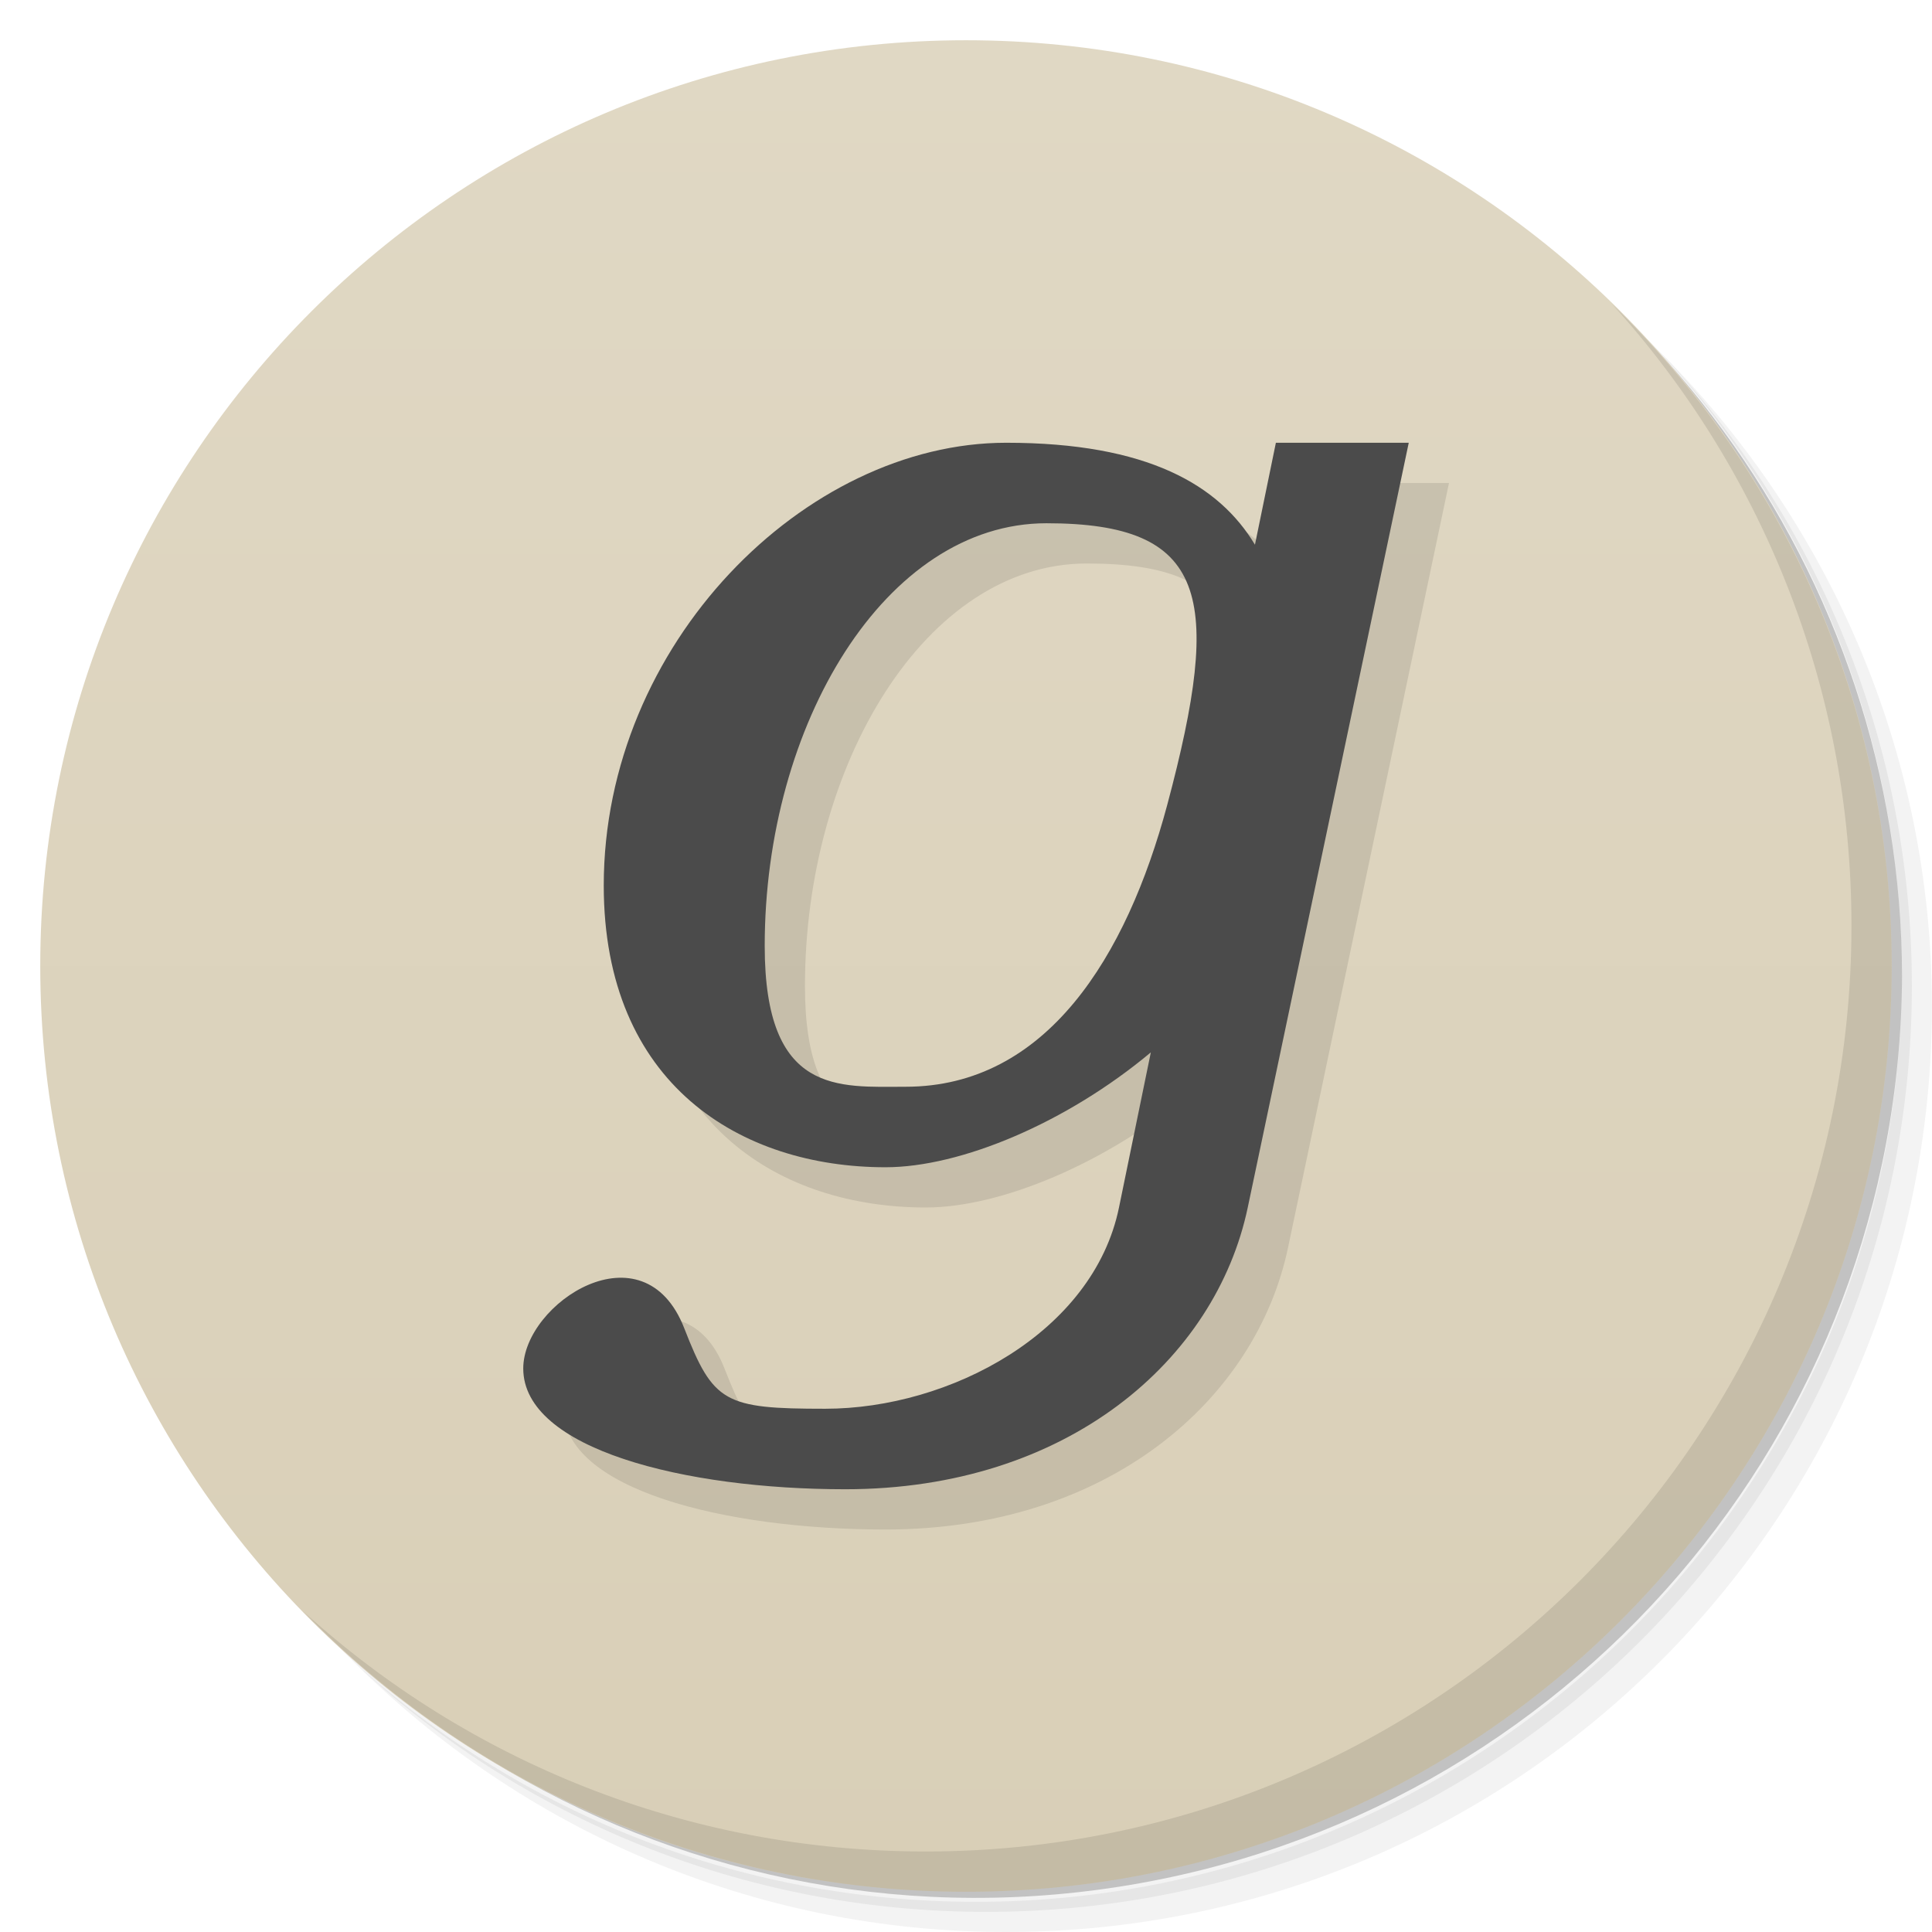
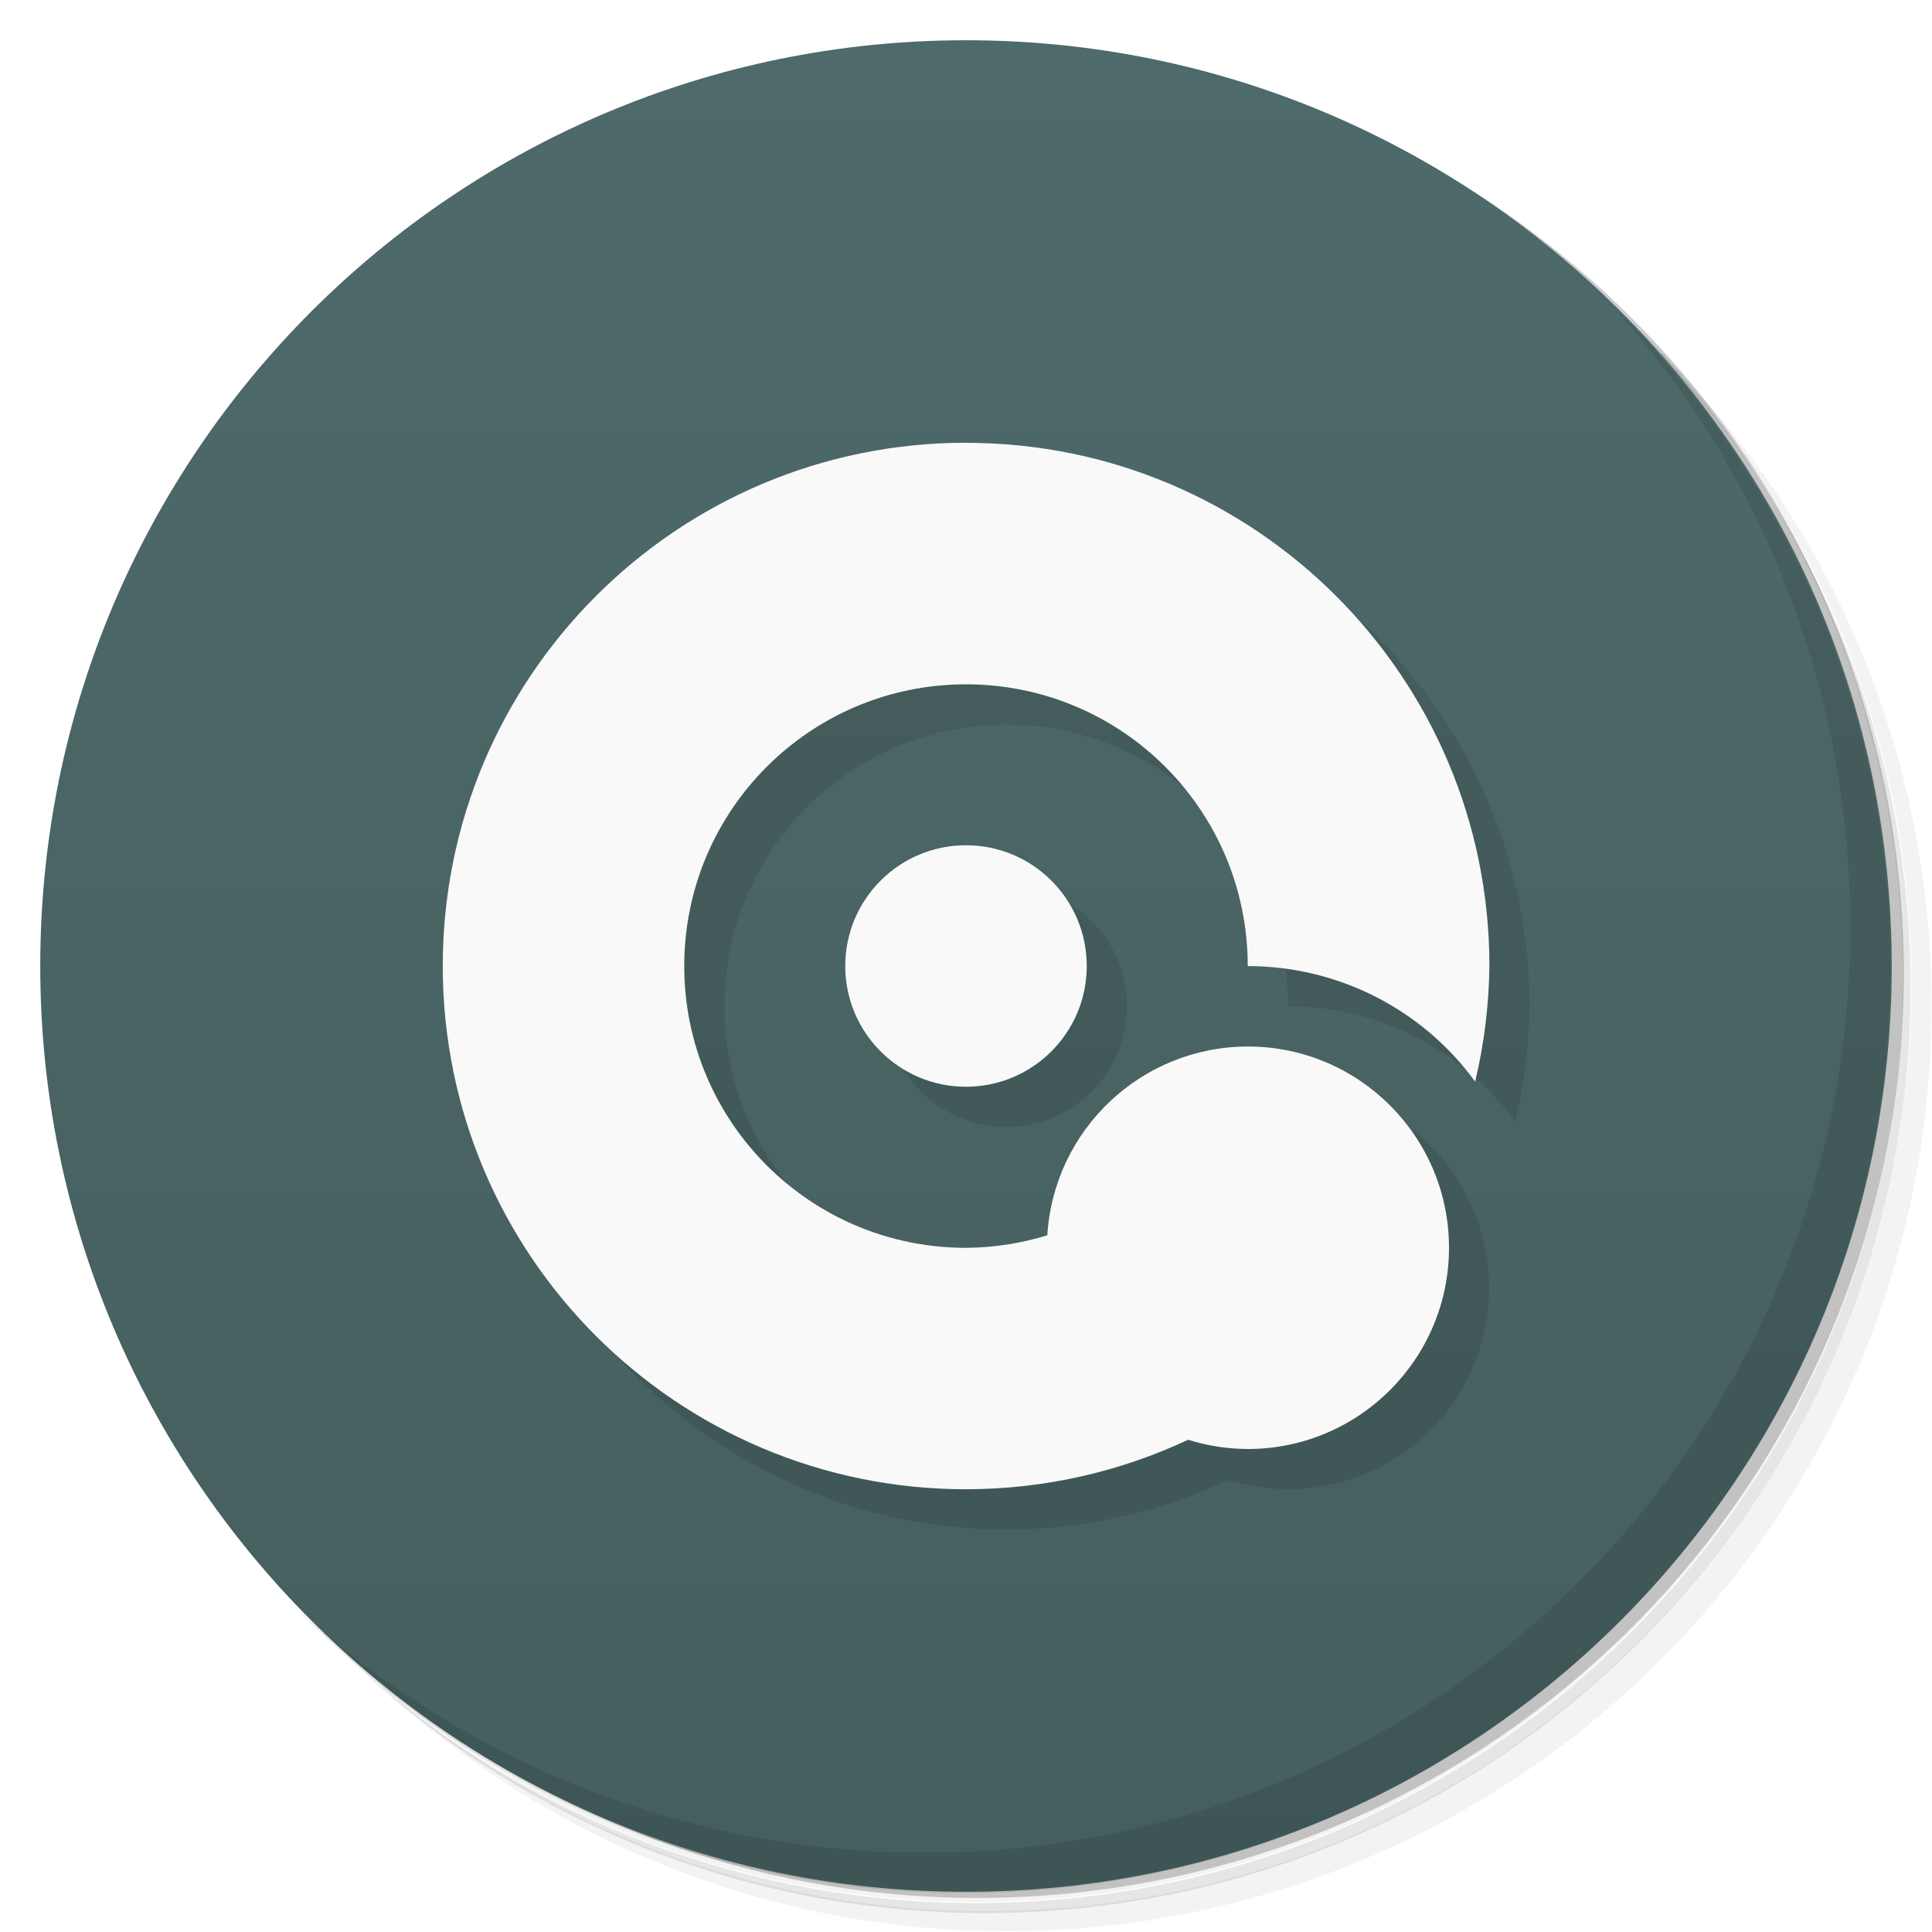
- <svg xmlns="http://www.w3.org/2000/svg" viewBox="0 0 48 48">
+ <svg xmlns="http://www.w3.org/2000/svg" version="1.1" viewBox="0 0 48 48">
  <defs>
-     <linearGradient id="linearGradient3764" x1="1" x2="47" gradientUnits="userSpaceOnUse" gradientTransform="matrix(0,-1,1,0,-1.5e-6,48)">
-       <stop style="stop-color:#d9cfb7;stop-opacity:1" />
-       <stop offset="1" style="stop-color:#e0d8c4;stop-opacity:1" />
+     <linearGradient id="bg" x2="0" y1="1" y2="47" gradientUnits="userSpaceOnUse">
+       <stop style="stop-color:#4e6a6a" offset="0" />
+       <stop style="stop-color:#455e5e" offset="1" />
    </linearGradient>
  </defs>
-   <g>
-     <path d="m 36.31 5 c 5.859 4.062 9.688 10.831 9.688 18.5 c 0 12.426 -10.07 22.5 -22.5 22.5 c -7.669 0 -14.438 -3.828 -18.5 -9.688 c 1.037 1.822 2.306 3.499 3.781 4.969 c 4.085 3.712 9.514 5.969 15.469 5.969 c 12.703 0 23 -10.298 23 -23 c 0 -5.954 -2.256 -11.384 -5.969 -15.469 c -1.469 -1.475 -3.147 -2.744 -4.969 -3.781 z m 4.969 3.781 c 3.854 4.113 6.219 9.637 6.219 15.719 c 0 12.703 -10.297 23 -23 23 c -6.081 0 -11.606 -2.364 -15.719 -6.219 c 4.16 4.144 9.883 6.719 16.219 6.719 c 12.703 0 23 -10.298 23 -23 c 0 -6.335 -2.575 -12.06 -6.719 -16.219 z" style="opacity:0.05" />
-     <path d="m 41.28 8.781 c 3.712 4.085 5.969 9.514 5.969 15.469 c 0 12.703 -10.297 23 -23 23 c -5.954 0 -11.384 -2.256 -15.469 -5.969 c 4.113 3.854 9.637 6.219 15.719 6.219 c 12.703 0 23 -10.298 23 -23 c 0 -6.081 -2.364 -11.606 -6.219 -15.719 z" style="opacity:0.1" />
-     <path d="m 31.25 2.375 c 8.615 3.154 14.75 11.417 14.75 21.13 c 0 12.426 -10.07 22.5 -22.5 22.5 c -9.708 0 -17.971 -6.135 -21.12 -14.75 a 23 23 0 0 0 44.875 -7 a 23 23 0 0 0 -16 -21.875 z" style="opacity:0.2" />
-   </g>
-   <g>
-     <path d="m 24 1 c 12.703 0 23 10.297 23 23 c 0 12.703 -10.297 23 -23 23 -12.703 0 -23 -10.297 -23 -23 0 -12.703 10.297 -23 23 -23 z" style="fill:url(#linearGradient3764);fill-opacity:1" />
-   </g>
-   <g>
-     <path d="m 40.03 7.531 c 3.712 4.084 5.969 9.514 5.969 15.469 0 12.703 -10.297 23 -23 23 c -5.954 0 -11.384 -2.256 -15.469 -5.969 4.178 4.291 10.01 6.969 16.469 6.969 c 12.703 0 23 -10.298 23 -23 0 -6.462 -2.677 -12.291 -6.969 -16.469 z" style="opacity:0.1" />
-   </g>
-   <path d="m 26 12 c -5 0 -10 5 -10 11 0 4.953 3.41 7 7 7 1.869 0 4.497 -1.103 6.592 -2.854 l -0.791 3.854 c -0.638 3.108 -4.207 5 -7.301 5 -2.5 0 -2.778 -0.147 -3.5 -2 c -1.01 -2.589 -4 -0.625 -4 1 0 2 4 3 8 3 5.523 0 9.204 -3.217 10 -7 l 4 -19 -3.301 0 -0.52 2.533 c -0.889 -1.48 -2.666 -2.533 -6.18 -2.533 m 1 2 c 4 0 4.391 1.797 3 7 -1.01 3.768 -3 7 -6.5 7 c -1.657 0 -3.5 0.221 -3.5 -3.5 0 -5.5 3 -10.5 7 -10.5" style="fill:#000;opacity:0.1;fill-opacity:1;stroke:none" />
-   <path d="m 25 11 c -5 0 -10 5 -10 11 0 4.953 3.41 7 7 7 1.869 0 4.497 -1.103 6.592 -2.854 l -0.791 3.854 c -0.638 3.108 -4.207 5 -7.301 5 -2.5 0 -2.778 -0.147 -3.5 -2 c -1.01 -2.589 -4 -0.625 -4 1 0 2 4 3 8 3 5.523 0 9.204 -3.217 10 -7 l 4 -19 -3.301 0 -0.52 2.533 c -0.889 -1.48 -2.666 -2.533 -6.18 -2.533 m 1 2 c 4 0 4.391 1.797 3 7 -1.01 3.768 -3 7 -6.5 7 c -1.657 0 -3.5 0.221 -3.5 -3.5 0 -5.5 3 -10.5 7 -10.5" style="fill:#4b4b4b;opacity:1;fill-opacity:1;stroke:none" />
+   <path d="m36.3 5c5.86 4.06 9.69 10.8 9.69 18.5 0 12.4-10.1 22.5-22.5 22.5-7.67 0-14.4-3.83-18.5-9.69 1.04 1.82 2.31 3.5 3.78 4.97 4.08 3.71 9.51 5.97 15.5 5.97 12.7 0 23-10.3 23-23 0-5.95-2.26-11.4-5.97-15.5-1.47-1.48-3.15-2.74-4.97-3.78zm4.97 3.78c3.85 4.11 6.22 9.64 6.22 15.7 0 12.7-10.3 23-23 23-6.08 0-11.6-2.36-15.7-6.22 4.16 4.14 9.88 6.72 16.2 6.72 12.7 0 23-10.3 23-23 0-6.34-2.58-12.1-6.72-16.2z" style="opacity:.05" />
+   <path d="m41.3 8.78c3.71 4.08 5.97 9.51 5.97 15.5 0 12.7-10.3 23-23 23-5.95 0-11.4-2.26-15.5-5.97 4.11 3.85 9.64 6.22 15.7 6.22 12.7 0 23-10.3 23-23 0-6.08-2.36-11.6-6.22-15.7z" style="opacity:.1" />
+   <path d="m31.2 2.38c8.62 3.15 14.8 11.4 14.8 21.1 0 12.4-10.1 22.5-22.5 22.5-9.71 0-18-6.14-21.1-14.8a23 23 0 0 0 44.9-7 23 23 0 0 0-16-21.9z" style="opacity:.2" />
+   <circle cx="24" cy="24" r="23" style="fill:url(#bg)" />
+   <path d="m40 7.53c3.71 4.08 5.97 9.51 5.97 15.5 0 12.7-10.3 23-23 23-5.95 0-11.4-2.26-15.5-5.97 4.18 4.29 10 6.97 16.5 6.97 12.7 0 23-10.3 23-23 0-6.46-2.68-12.3-6.97-16.5z" style="opacity:.1" />
+   <path d="m25 12c-7.18 0-13 5.82-13 13s5.82 13 13 13c1.94-4.37e-4 3.82-0.433 5.52-1.23a5 5 0 0 0 1.48 0.23 5 5 0 0 0 5-5 5 5 0 0 0-5-5 5 5 0 0 0-4.98 4.69c-0.647 0.199-1.33 0.309-2.02 0.312-3.87 0-7-3.13-7-7s3.13-7 7-7 7 3.13 7 7c2.23 5.91e-4 4.33 1.06 5.65 2.87 0.224-0.939 0.342-1.9 0.354-2.87 0-7.18-5.82-13-13-13zm0 10a3 3 0 0 0-3 3 3 3 0 0 0 3 3 3 3 0 0 0 3-3 3 3 0 0 0-3-3z" style="opacity:.1" />
+   <path d="m24 11c-7.18 0-13 5.82-13 13s5.82 13 13 13c1.94-4.37e-4 3.82-0.433 5.52-1.23a5 5 0 0 0 1.48 0.23 5 5 0 0 0 5-5 5 5 0 0 0-5-5 5 5 0 0 0-4.98 4.69c-0.647 0.199-1.33 0.309-2.02 0.312-3.87 0-7-3.13-7-7s3.13-7 7-7 7 3.13 7 7c2.23 5.91e-4 4.33 1.06 5.65 2.87 0.224-0.939 0.342-1.9 0.354-2.87 0-7.18-5.82-13-13-13zm0 10a3 3 0 0 0-3 3 3 3 0 0 0 3 3 3 3 0 0 0 3-3 3 3 0 0 0-3-3z" style="fill:#f9f9f9" />
</svg>
